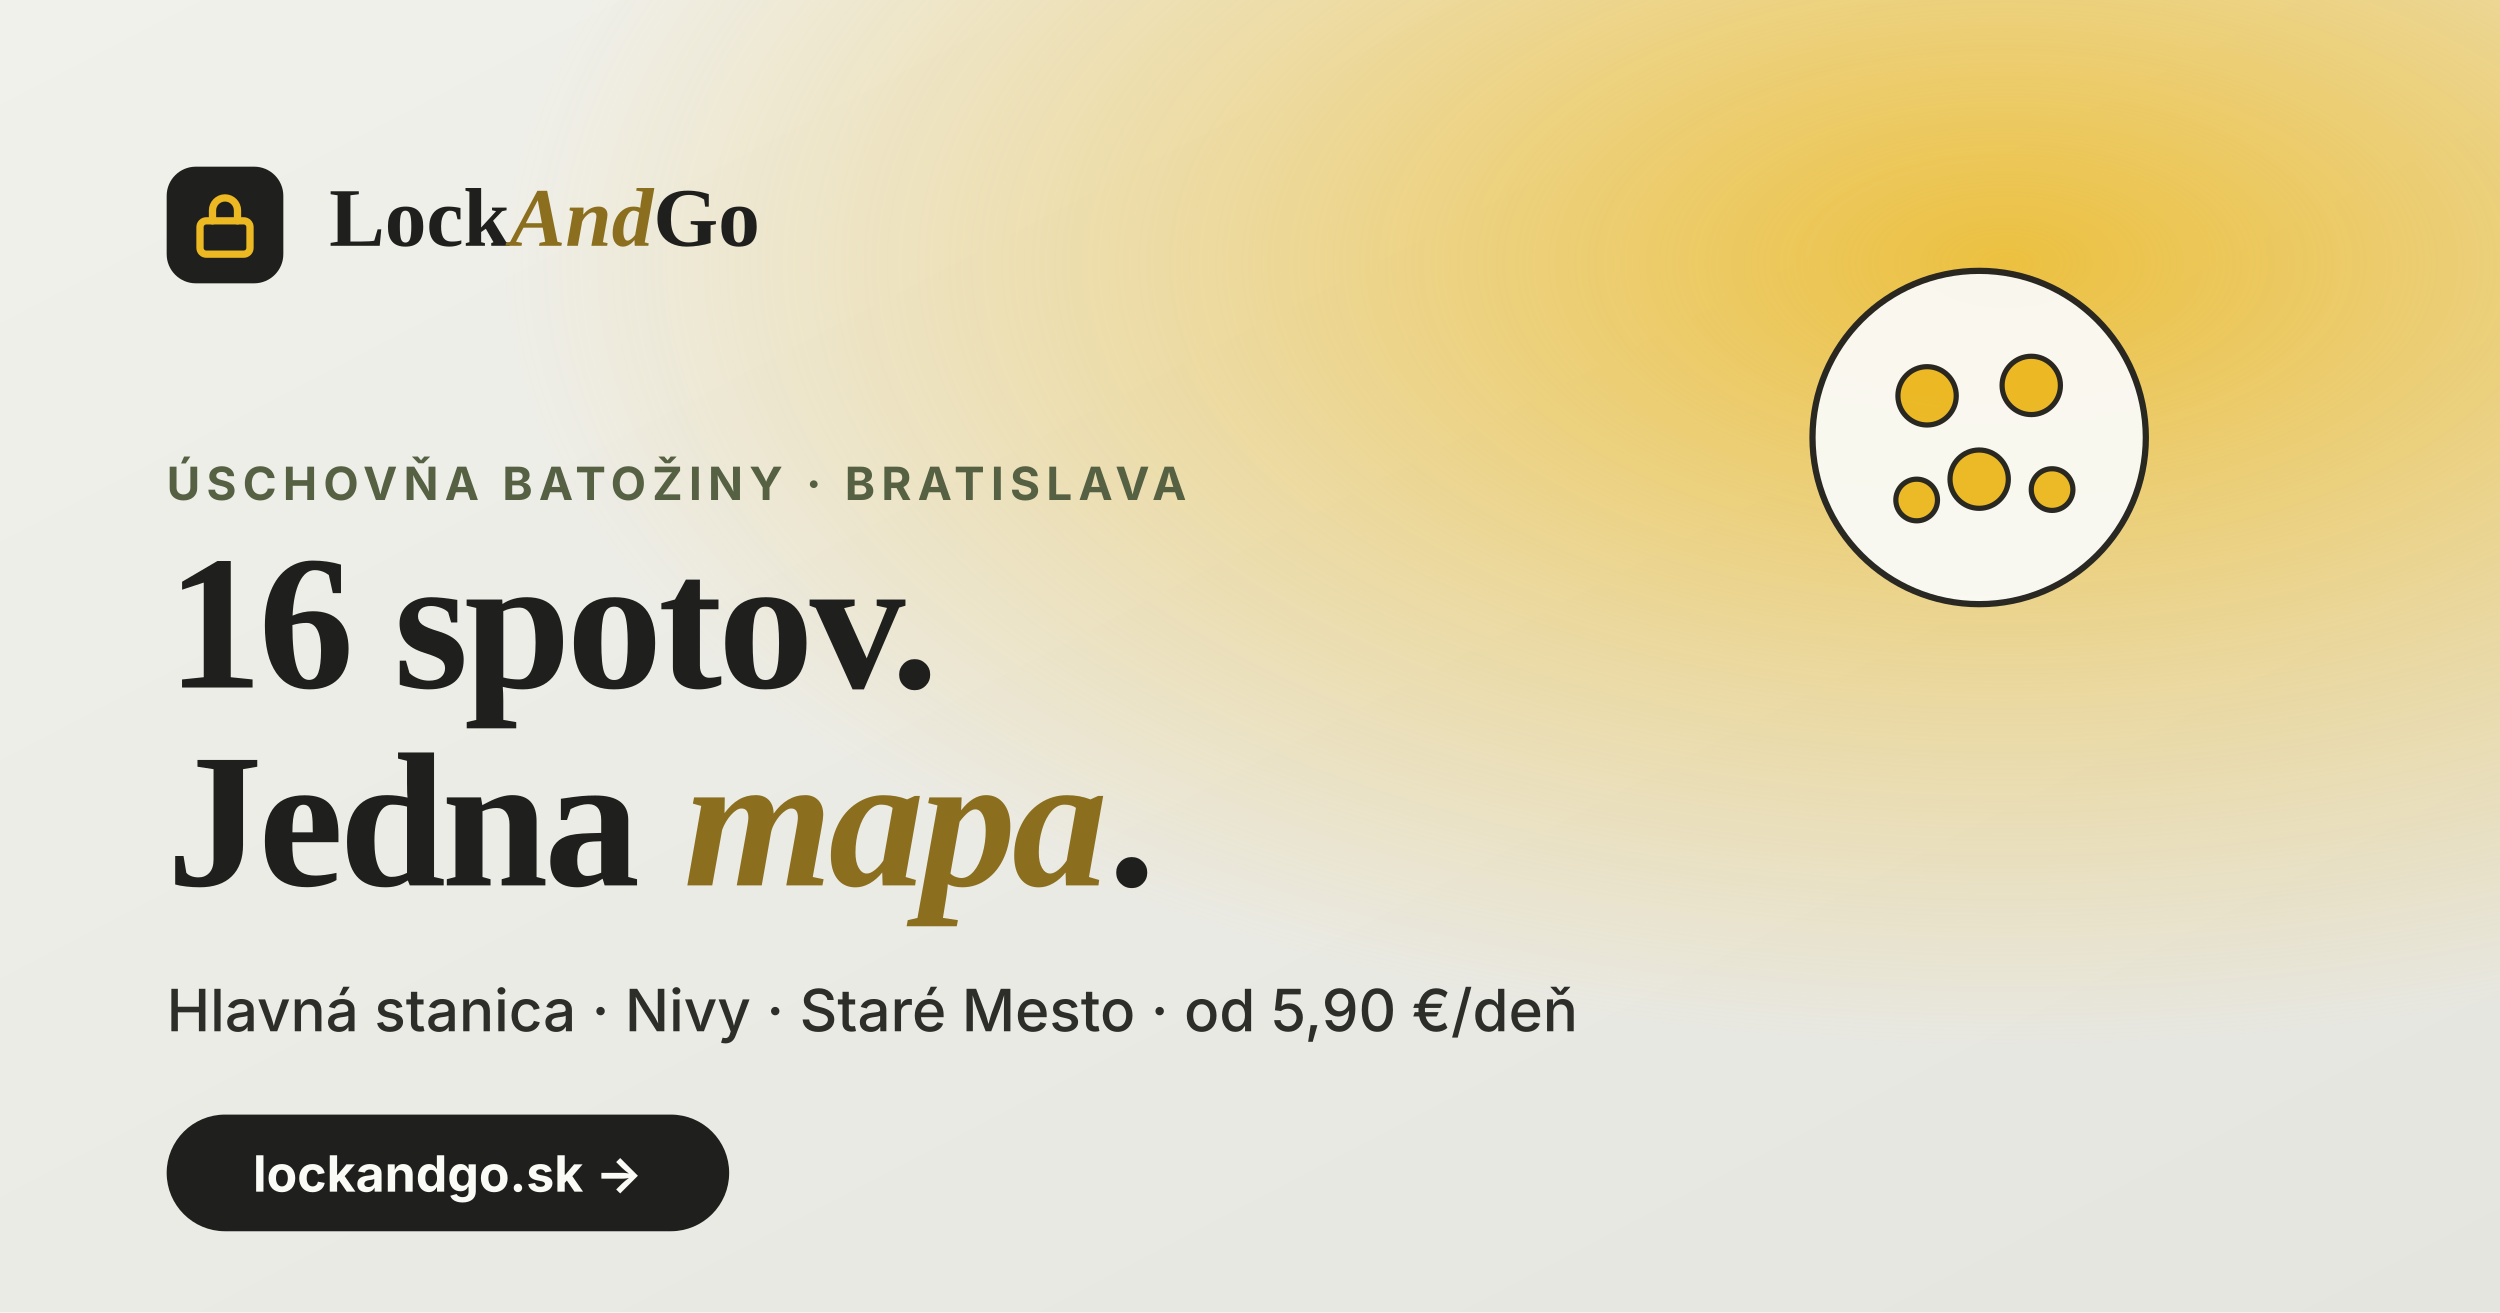
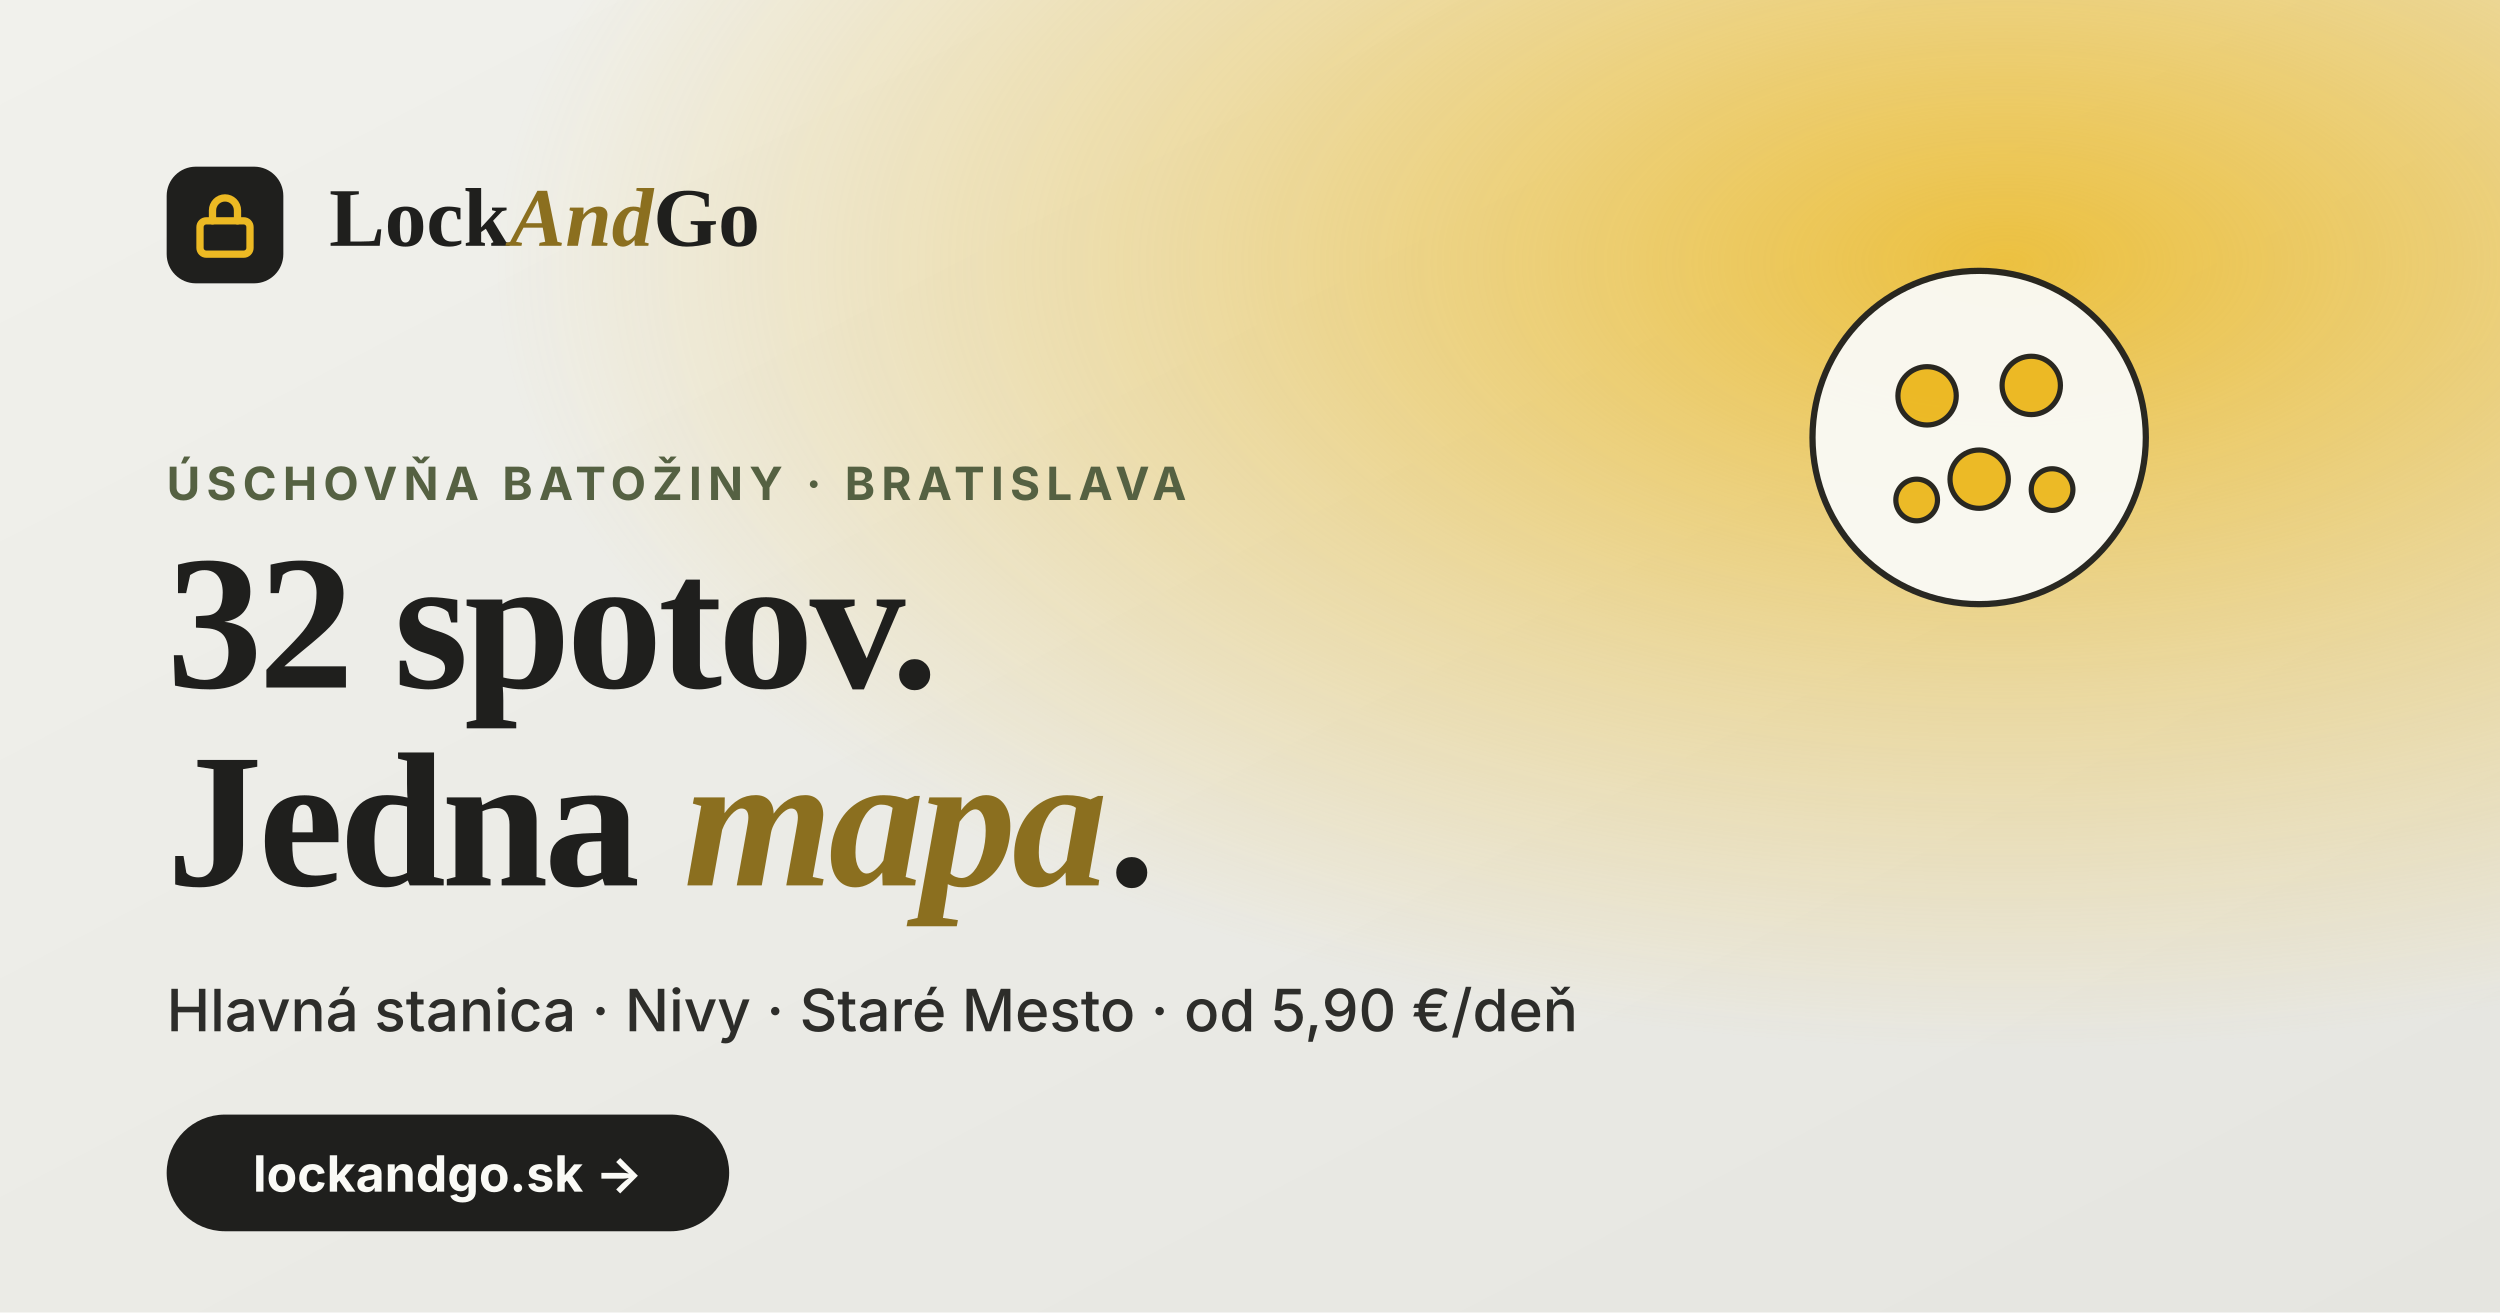
<svg xmlns="http://www.w3.org/2000/svg" viewBox="0 0 1200 630" width="1200" height="630">
  <defs>
    <linearGradient id="bg" x1="0" y1="0" x2="1" y2="1">
      <stop offset="0%" stop-color="#F1F1EC" />
      <stop offset="100%" stop-color="#E5E5E0" />
    </linearGradient>
    <radialGradient id="blob" cx="80%" cy="20%" r="60%">
      <stop offset="0%" stop-color="#ECB923" stop-opacity="0.85" />
      <stop offset="55%" stop-color="#ECB923" stop-opacity="0.35" />
      <stop offset="100%" stop-color="#ECB923" stop-opacity="0" />
    </radialGradient>
  </defs>
  <rect width="1200" height="630" fill="url(#bg)" />
  <rect width="1200" height="630" fill="url(#blob)" />
  <g transform="translate(80, 80)">
    <rect width="56" height="56" rx="14" fill="#1F1F1D" />
    <g transform="translate(13, 12)" stroke="#ECB923" stroke-width="3.5" stroke-linecap="round" stroke-linejoin="round" fill="none">
      <rect x="3" y="14" width="24" height="16" rx="3" />
      <path d="M9 14 V9 a6 6 0 0 1 12 0 V14" />
    </g>
    <text x="78" y="38" font-family="Georgia, 'Times New Roman', serif" font-size="40" font-weight="700" fill="#1F1F1D">Lock<tspan fill="#8B6F1F" font-style="italic">And</tspan>Go</text>
  </g>
  <text x="80" y="240" font-family="-apple-system, system-ui, sans-serif" font-size="22" font-weight="700" letter-spacing="3" fill="#556142">ÚSCHOVŇA BATOŽINY · BRATISLAVA</text>
-   <text x="80" y="330" font-family="Georgia, 'Times New Roman', serif" font-size="92" font-weight="700" fill="#1F1F1D" letter-spacing="-2">16 spotov.</text>
+   <text x="80" y="330" font-family="Georgia, 'Times New Roman', serif" font-size="92" font-weight="700" fill="#1F1F1D" letter-spacing="-2">32 spotov.</text>
  <text x="80" y="425" font-family="Georgia, 'Times New Roman', serif" font-size="92" font-weight="700" fill="#1F1F1D" letter-spacing="-2">Jedna <tspan font-style="italic" fill="#8B6F1F">mapa</tspan>.</text>
  <text x="80" y="495" font-family="-apple-system, system-ui, sans-serif" font-size="28" font-weight="500" fill="#2D2D2A">Hlavná stanica · Nivy · Staré Mesto · od 5,90 €/deň</text>
  <g transform="translate(80, 535)">
    <rect width="270" height="56" rx="28" fill="#1F1F1D" />
    <text x="135" y="37" text-anchor="middle" font-family="-apple-system, system-ui, sans-serif" font-size="24" font-weight="700" fill="#FAFAF6">lockandgo.sk →</text>
  </g>
  <g transform="translate(870, 130)" opacity="0.95">
    <circle cx="80" cy="80" r="80" fill="#FAFAF6" stroke="#1F1F1D" stroke-width="3" />
    <g fill="#ECB923" stroke="#1F1F1D" stroke-width="2.5">
      <circle cx="55" cy="60" r="14" />
      <circle cx="105" cy="55" r="14" />
      <circle cx="80" cy="100" r="14" />
      <circle cx="50" cy="110" r="10" />
      <circle cx="115" cy="105" r="10" />
    </g>
  </g>
</svg>
